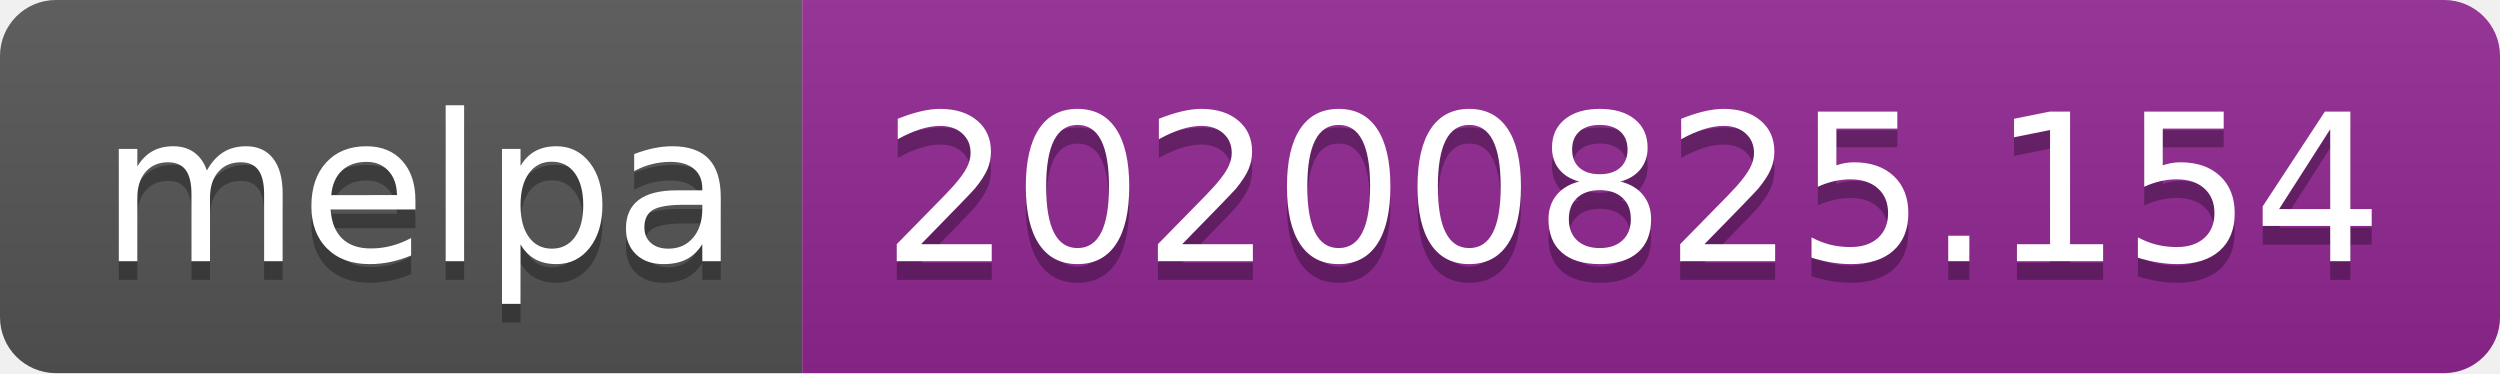
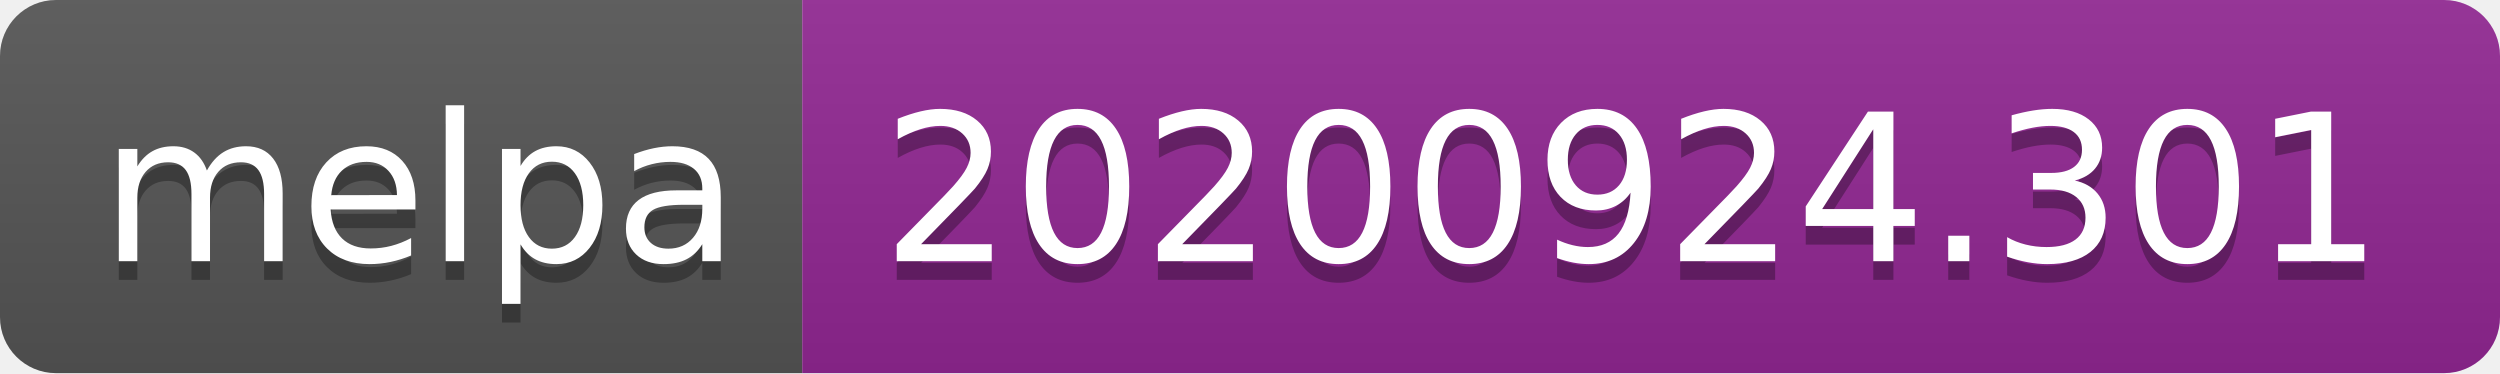
- <svg xmlns="http://www.w3.org/2000/svg" width="134" height="20" role="img" aria-label="melpa: 20200825.154">
+ <svg xmlns="http://www.w3.org/2000/svg" width="134" height="20" role="img" aria-label="melpa: 20200924.301">
  <linearGradient id="s" x2="0" y2="100%">
    <stop offset="0" stop-color="#bbb" stop-opacity=".1" />
    <stop offset="1" stop-opacity=".1" />
  </linearGradient>
  <clipPath id="r">
    <rect width="134" height="20" rx="3" fill="#fff" />
  </clipPath>
  <g clip-path="url(#r)">
    <rect width="43" height="20" fill="#555" />
    <rect x="43" width="91" height="20" fill="#922793" />
    <rect width="134" height="20" fill="url(#s)" />
  </g>
  <g fill="#fff" text-anchor="middle" font-family="Verdana,Geneva,DejaVu Sans,sans-serif" text-rendering="geometricPrecision" font-size="110">
    <text aria-hidden="true" x="225" y="150" fill="#010101" fill-opacity=".3" transform="scale(.1)" textLength="330">melpa</text>
    <text x="225" y="140" transform="scale(.1)" fill="#fff" textLength="330">melpa</text>
-     <text aria-hidden="true" x="875" y="150" fill="#010101" fill-opacity=".3" transform="scale(.1)" textLength="810">20200825.154</text>
-     <text x="875" y="140" transform="scale(.1)" fill="#fff" textLength="810">20200825.154</text>
+     <text aria-hidden="true" x="875" y="150" fill="#010101" fill-opacity=".3" transform="scale(.1)" textLength="810">20200924.301</text>
+     <text x="875" y="140" transform="scale(.1)" fill="#fff" textLength="810">20200924.301</text>
  </g>
</svg>
